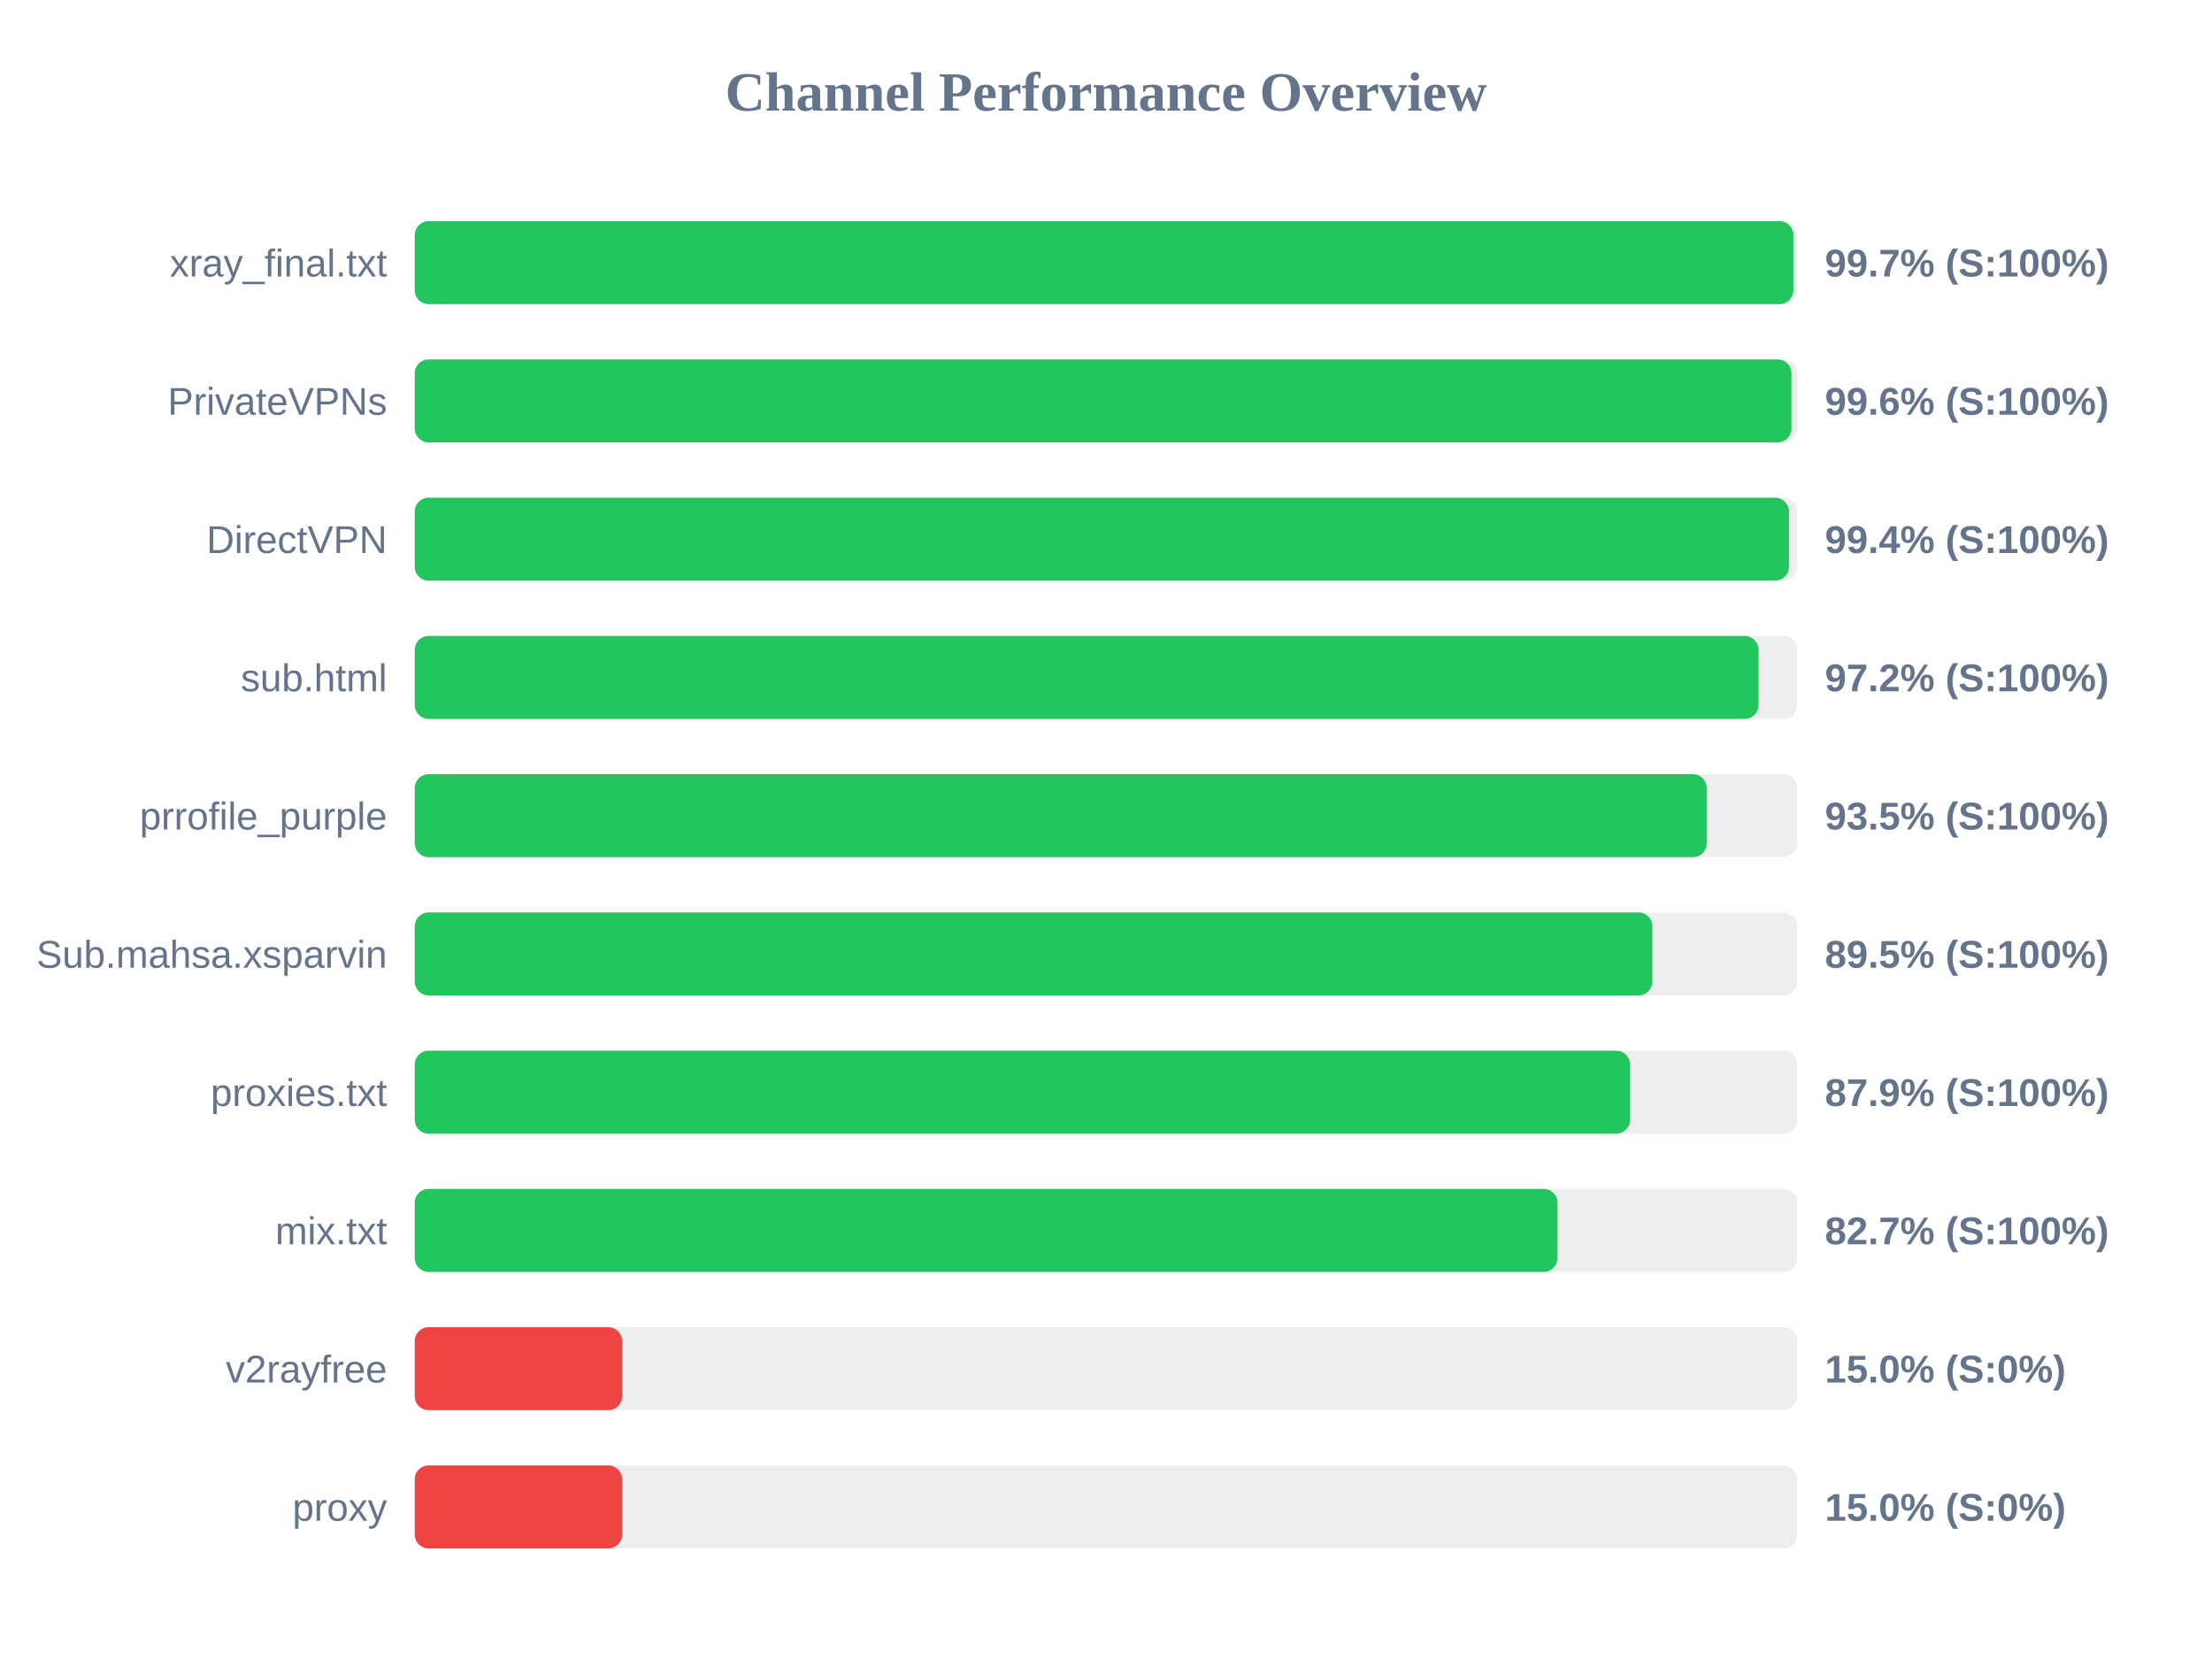
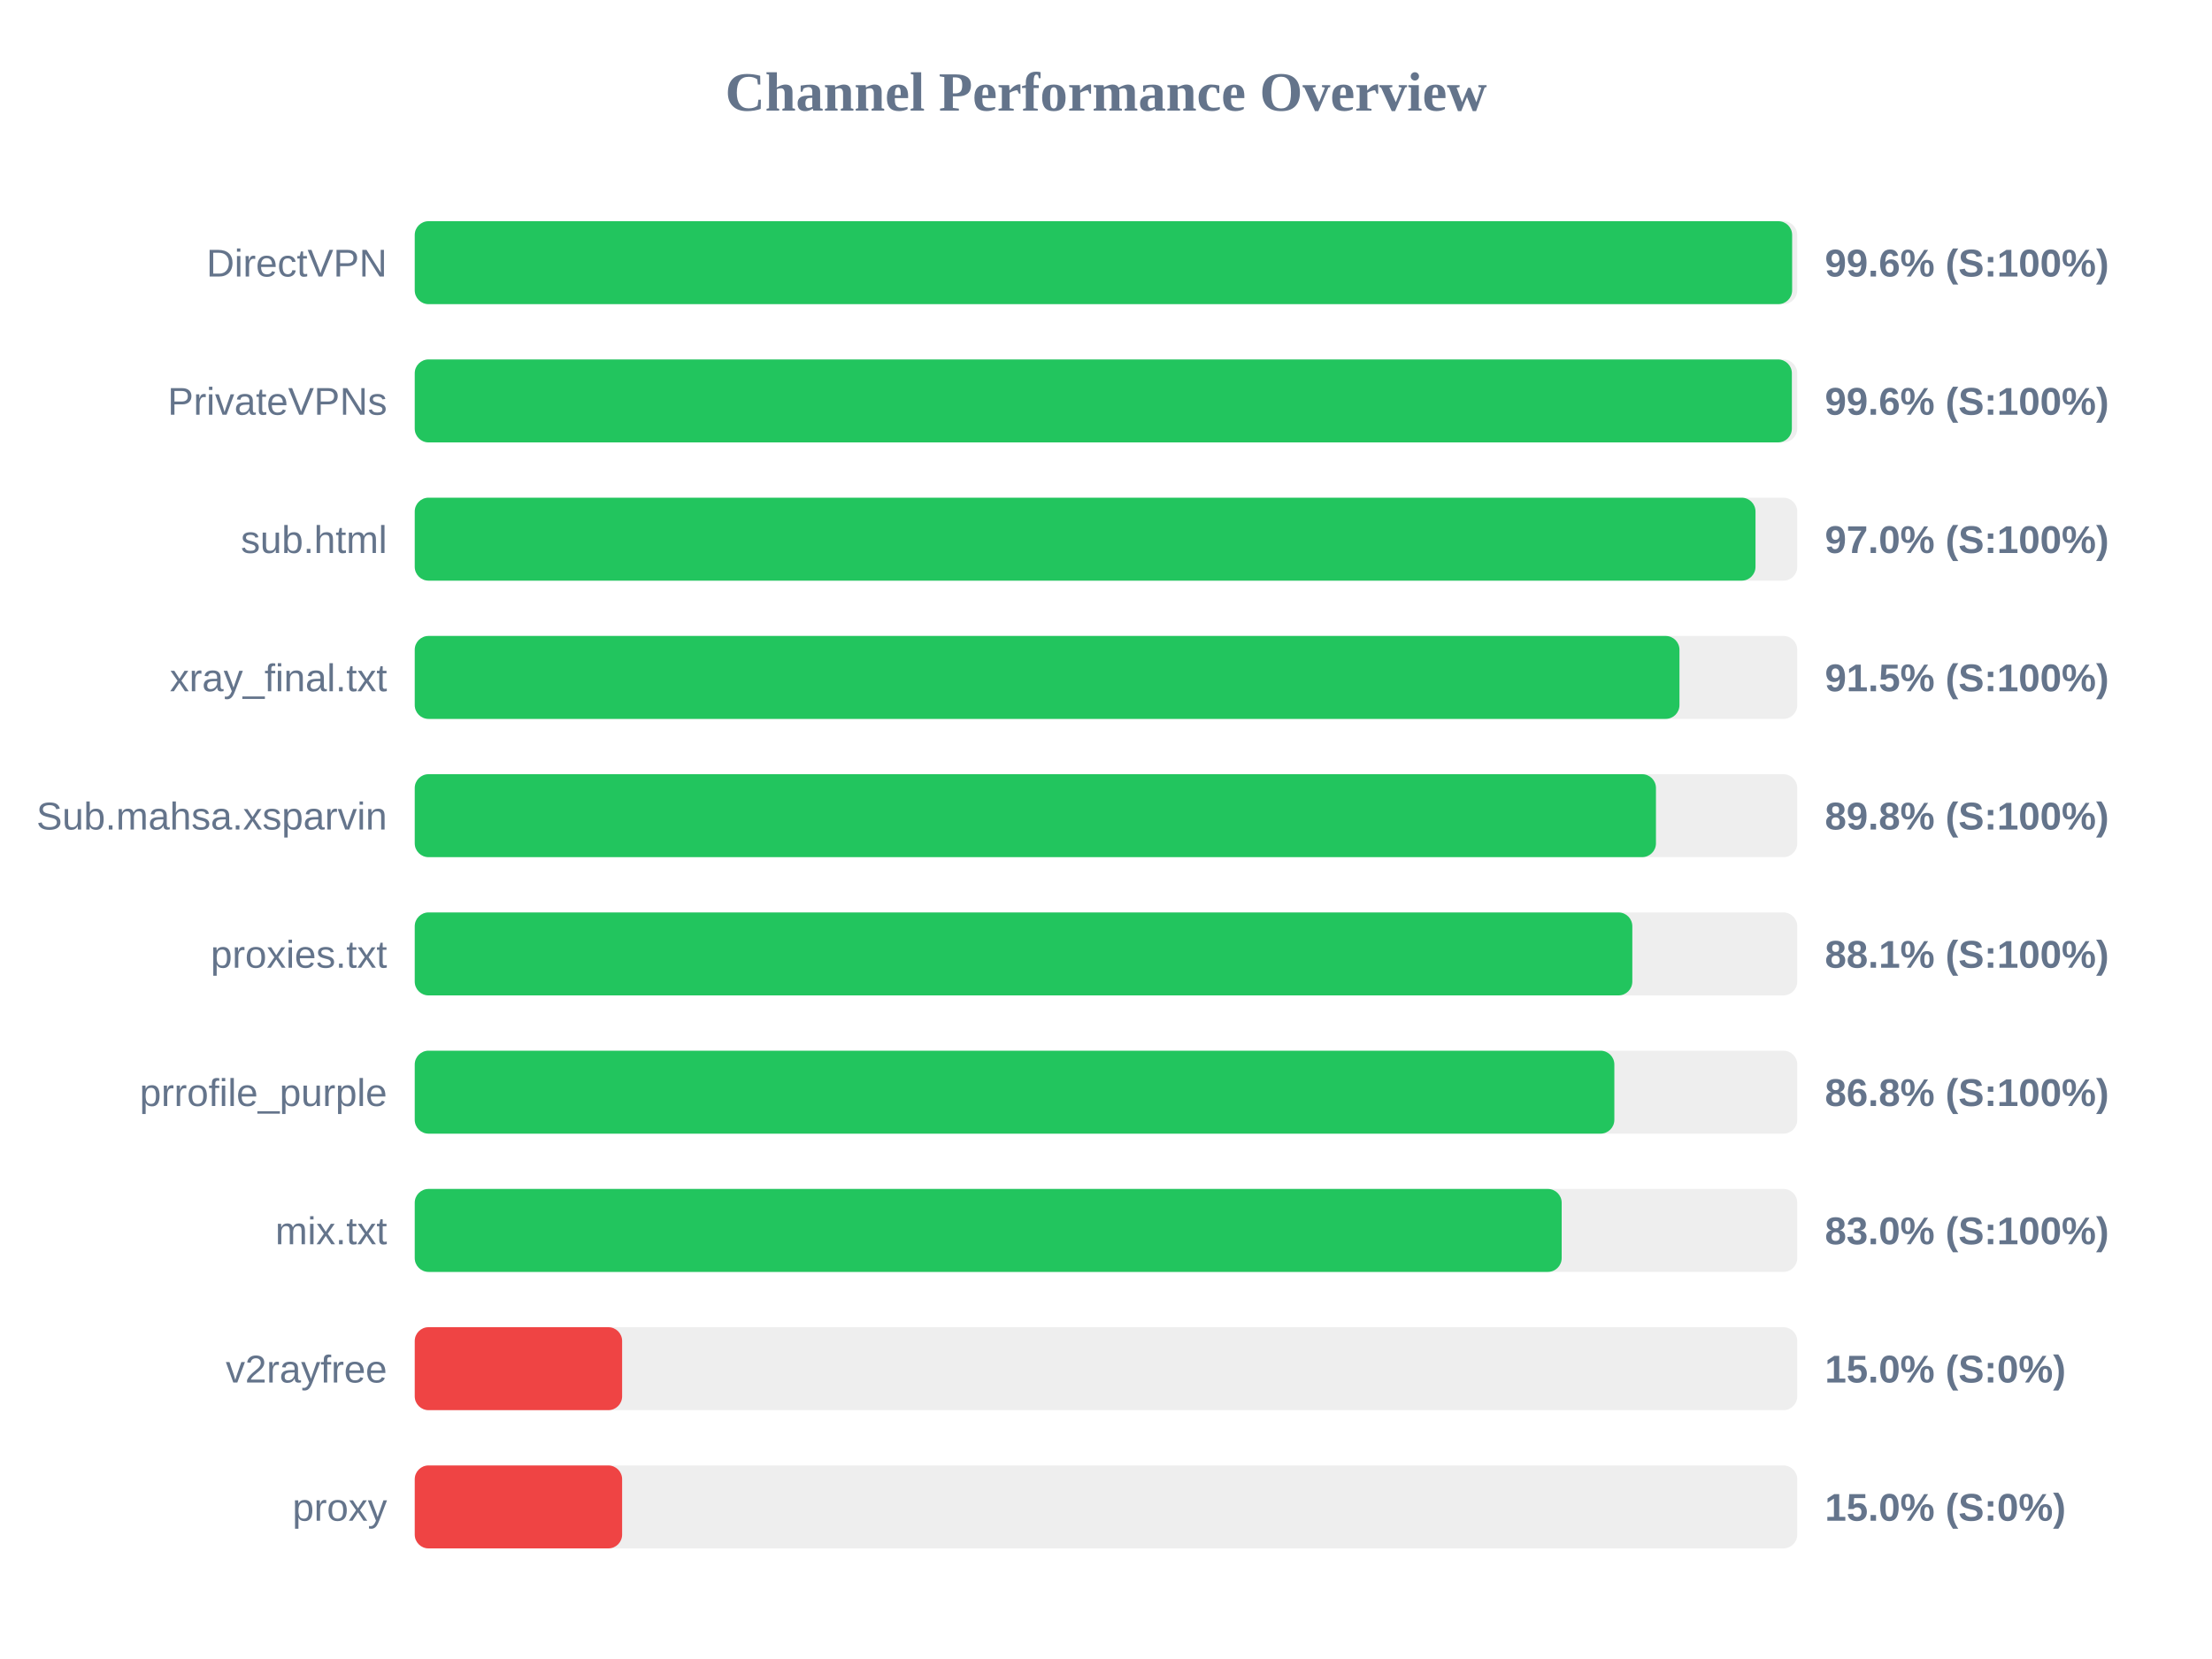
<svg xmlns="http://www.w3.org/2000/svg" width="800" height="600" version="1.1">
  <style>
        .row { font: 14px Arial; fill: #64748b; }
        .score { font: bold 14px Arial; fill: #64748b; }
    </style>
  <text x="400" y="40" text-anchor="middle" font-size="20px" font-weight="bold" fill="#64748b">Channel Performance Overview</text>
  <rect x="150" y="80" width="500" height="30" fill="#eee" rx="5" />
-   <rect x="150" y="80" width="498.6" height="30" fill="#22c55e" rx="5" />
-   <text x="140" y="100" text-anchor="end" class="row">xray_final.txt</text>
-   <text x="660" y="100" text-anchor="start" class="score">99.7% (S:100%)</text>
+   <rect x="150" y="80" width="498.15" height="30" fill="#22c55e" rx="5" />
+   <text x="140" y="100" text-anchor="end" class="row">DirectVPN</text>
+   <text x="660" y="100" text-anchor="start" class="score">99.6% (S:100%)</text>
  <rect x="150" y="130" width="500" height="30" fill="#eee" rx="5" />
-   <rect x="150" y="130" width="497.9" height="30" fill="#22c55e" rx="5" />
+   <rect x="150" y="130" width="498.05" height="30" fill="#22c55e" rx="5" />
  <text x="140" y="150" text-anchor="end" class="row">PrivateVPNs</text>
  <text x="660" y="150" text-anchor="start" class="score">99.6% (S:100%)</text>
  <rect x="150" y="180" width="500" height="30" fill="#eee" rx="5" />
-   <rect x="150" y="180" width="497.0" height="30" fill="#22c55e" rx="5" />
-   <text x="140" y="200" text-anchor="end" class="row">DirectVPN</text>
-   <text x="660" y="200" text-anchor="start" class="score">99.4% (S:100%)</text>
+   <rect x="150" y="180" width="484.9" height="30" fill="#22c55e" rx="5" />
+   <text x="140" y="200" text-anchor="end" class="row">sub.html</text>
+   <text x="660" y="200" text-anchor="start" class="score">97.0% (S:100%)</text>
  <rect x="150" y="230" width="500" height="30" fill="#eee" rx="5" />
-   <rect x="150" y="230" width="486.0" height="30" fill="#22c55e" rx="5" />
-   <text x="140" y="250" text-anchor="end" class="row">sub.html</text>
-   <text x="660" y="250" text-anchor="start" class="score">97.2% (S:100%)</text>
+   <rect x="150" y="230" width="457.4" height="30" fill="#22c55e" rx="5" />
+   <text x="140" y="250" text-anchor="end" class="row">xray_final.txt</text>
+   <text x="660" y="250" text-anchor="start" class="score">91.5% (S:100%)</text>
  <rect x="150" y="280" width="500" height="30" fill="#eee" rx="5" />
-   <rect x="150" y="280" width="467.25" height="30" fill="#22c55e" rx="5" />
-   <text x="140" y="300" text-anchor="end" class="row">prrofile_purple</text>
-   <text x="660" y="300" text-anchor="start" class="score">93.5% (S:100%)</text>
+   <rect x="150" y="280" width="448.9" height="30" fill="#22c55e" rx="5" />
+   <text x="140" y="300" text-anchor="end" class="row">Sub.mahsa.xsparvin</text>
+   <text x="660" y="300" text-anchor="start" class="score">89.8% (S:100%)</text>
  <rect x="150" y="330" width="500" height="30" fill="#eee" rx="5" />
-   <rect x="150" y="330" width="447.6" height="30" fill="#22c55e" rx="5" />
-   <text x="140" y="350" text-anchor="end" class="row">Sub.mahsa.xsparvin</text>
-   <text x="660" y="350" text-anchor="start" class="score">89.5% (S:100%)</text>
+   <rect x="150" y="330" width="440.35" height="30" fill="#22c55e" rx="5" />
+   <text x="140" y="350" text-anchor="end" class="row">proxies.txt</text>
+   <text x="660" y="350" text-anchor="start" class="score">88.1% (S:100%)</text>
  <rect x="150" y="380" width="500" height="30" fill="#eee" rx="5" />
-   <rect x="150" y="380" width="439.55" height="30" fill="#22c55e" rx="5" />
-   <text x="140" y="400" text-anchor="end" class="row">proxies.txt</text>
-   <text x="660" y="400" text-anchor="start" class="score">87.9% (S:100%)</text>
+   <rect x="150" y="380" width="433.85" height="30" fill="#22c55e" rx="5" />
+   <text x="140" y="400" text-anchor="end" class="row">prrofile_purple</text>
+   <text x="660" y="400" text-anchor="start" class="score">86.8% (S:100%)</text>
  <rect x="150" y="430" width="500" height="30" fill="#eee" rx="5" />
-   <rect x="150" y="430" width="413.3" height="30" fill="#22c55e" rx="5" />
+   <rect x="150" y="430" width="414.8" height="30" fill="#22c55e" rx="5" />
  <text x="140" y="450" text-anchor="end" class="row">mix.txt</text>
-   <text x="660" y="450" text-anchor="start" class="score">82.7% (S:100%)</text>
+   <text x="660" y="450" text-anchor="start" class="score">83.0% (S:100%)</text>
  <rect x="150" y="480" width="500" height="30" fill="#eee" rx="5" />
  <rect x="150" y="480" width="75.0" height="30" fill="#ef4444" rx="5" />
  <text x="140" y="500" text-anchor="end" class="row">v2rayfree</text>
  <text x="660" y="500" text-anchor="start" class="score">15.0% (S:0%)</text>
  <rect x="150" y="530" width="500" height="30" fill="#eee" rx="5" />
  <rect x="150" y="530" width="75.0" height="30" fill="#ef4444" rx="5" />
  <text x="140" y="550" text-anchor="end" class="row">proxy</text>
  <text x="660" y="550" text-anchor="start" class="score">15.0% (S:0%)</text>
</svg>
